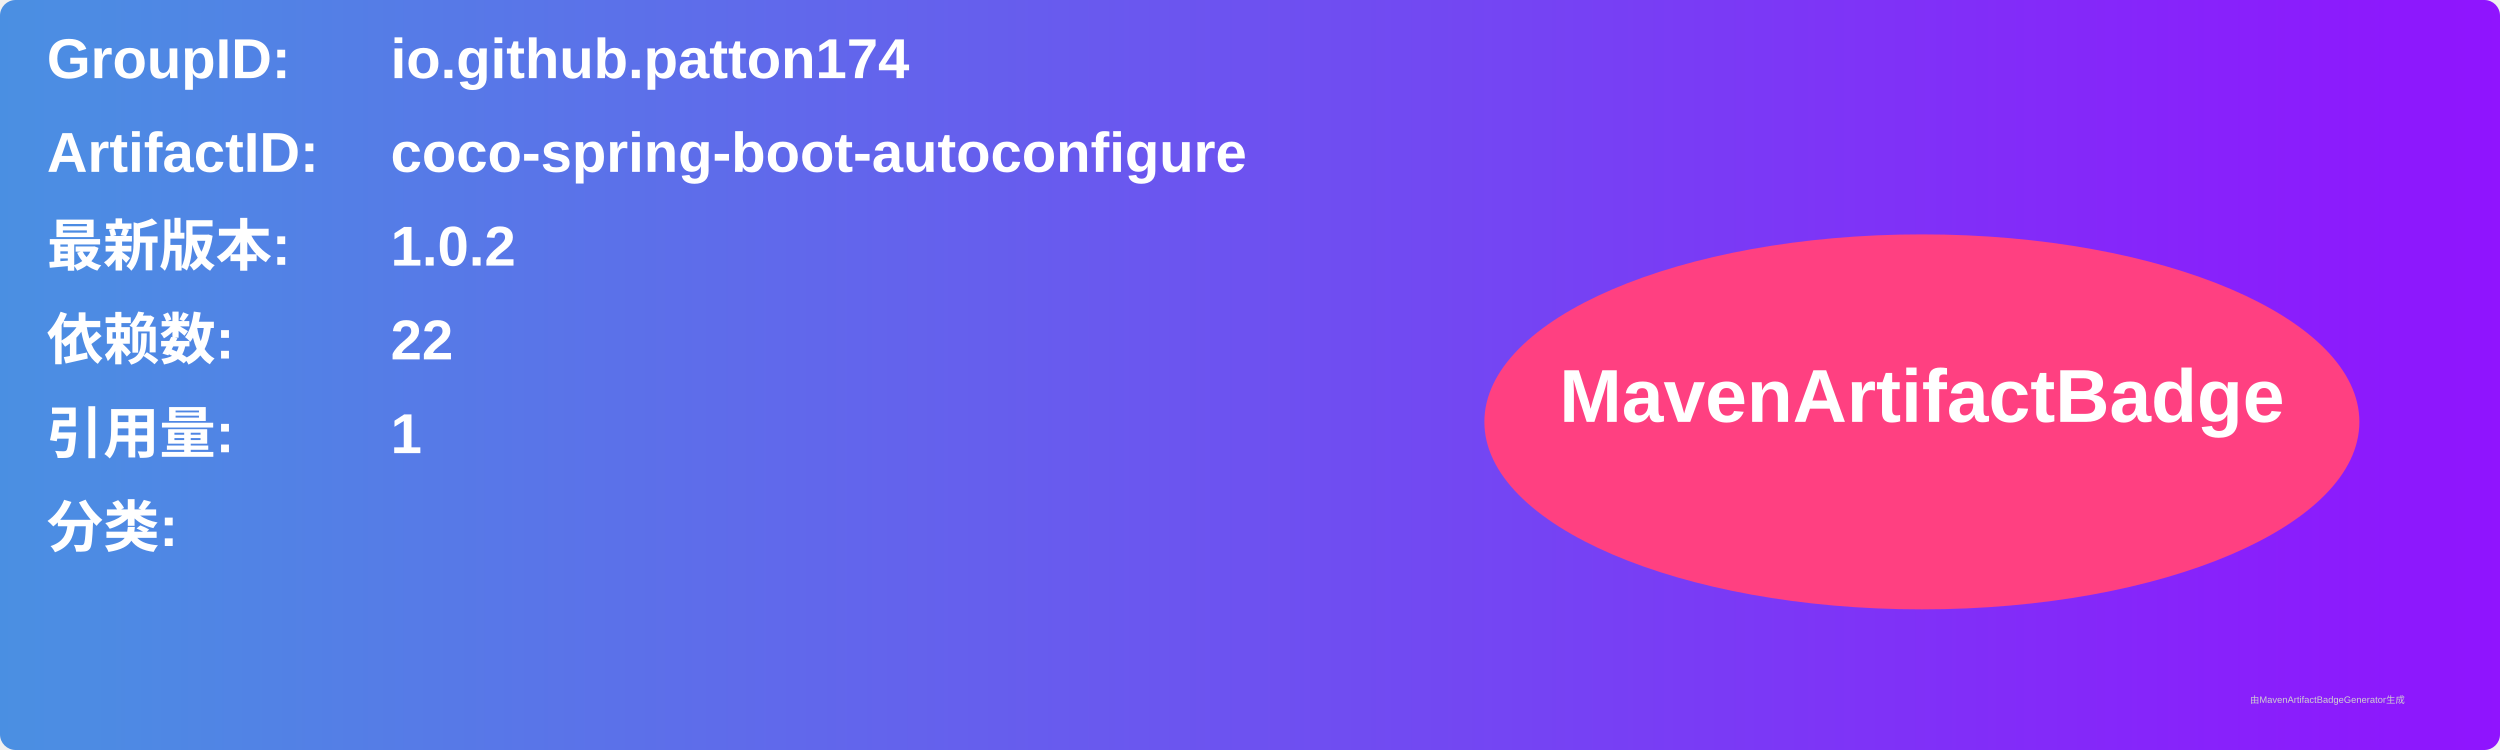
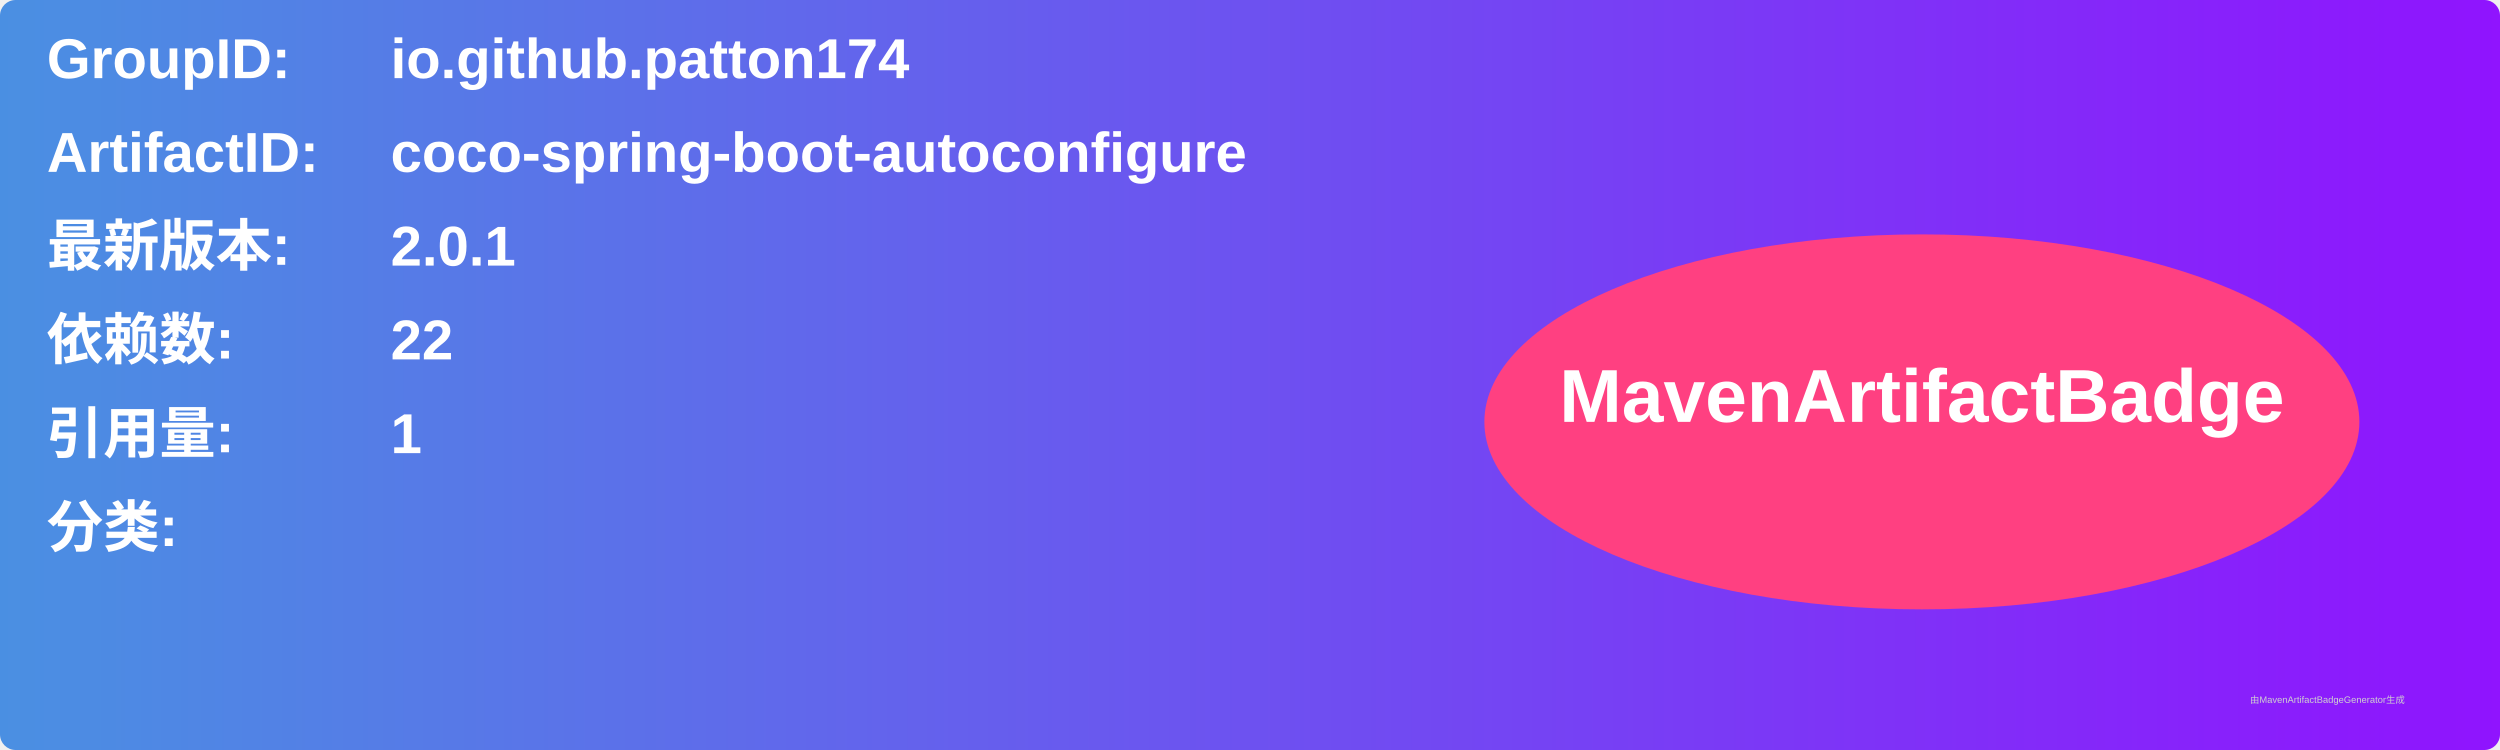
<svg xmlns="http://www.w3.org/2000/svg" width="800" height="240" viewBox="0 0 800 240">
  <linearGradient id="grad" x1="0%" y1="0%" x2="100%" y2="0%">
    <stop offset="0%" stop-color="#4a90e2" />
    <stop offset="100%" stop-color="#9013fe" />
  </linearGradient>
  <rect width="100%" height="100%" rx="5" ry="5" fill="url(#grad)" />
  <g transform="translate(15, 15)">
    <text x="0" y="10" font-family="Arial" font-size="18" fill="white" font-weight="bold" width="260">GroupID:</text>
    <text x="110" y="10" font-family="Arial" font-size="18" fill="white" font-weight="bold" width="460">io.github.patton174</text>
    <text x="0" y="40" font-family="Arial" font-size="18" fill="white" font-weight="bold" width="260">ArtifactID:</text>
    <text x="110" y="40" font-family="Arial" font-size="18" fill="white" font-weight="bold" width="460">coco-spring-boot-autoconfigure</text>
    <text x="0" y="70" font-family="Arial" font-size="18" fill="white" font-weight="bold">最新版本:</text>
    <text x="110" y="70" font-family="Arial" font-size="18" fill="white" font-weight="bold">
-       <tspan font-weight="bold">1.0.2</tspan>
+       <tspan font-weight="bold">2.0.1</tspan>
    </text>
    <text x="0" y="100" font-family="Arial" font-size="18" fill="white" font-weight="bold">依赖数: </text>
    <text x="110" y="100" font-family="Arial" font-size="18" fill="white">
      <tspan font-weight="bold">22</tspan>
    </text>
    <text x="0" y="130" font-family="Arial" font-size="18" fill="white" font-weight="bold">引用量: </text>
    <text x="110" y="130" font-family="Arial" font-size="18" fill="white">
      <tspan font-weight="bold">1</tspan>
    </text>
    <text x="0" y="160" font-family="Arial" font-size="18" fill="white" font-weight="bold">分类:</text>
    <text x="10" y="190" font-family="Arial" font-size="10" fill="white">
      <tspan font-weight="bold" />
    </text>
    <ellipse cx="600" cy="120" rx="140" ry="60" fill="#ff4081" />
    <text x="600" y="120" text-anchor="middle" font-family="Arial" font-size="24" fill="white" font-weight="bold">MavenArtifactBadge</text>
  </g>
  <text x="720" y="225" font-family="Arial" font-size="3" fill="#d0d0d0">由MavenArtifactBadgeGenerator生成</text>
</svg>
